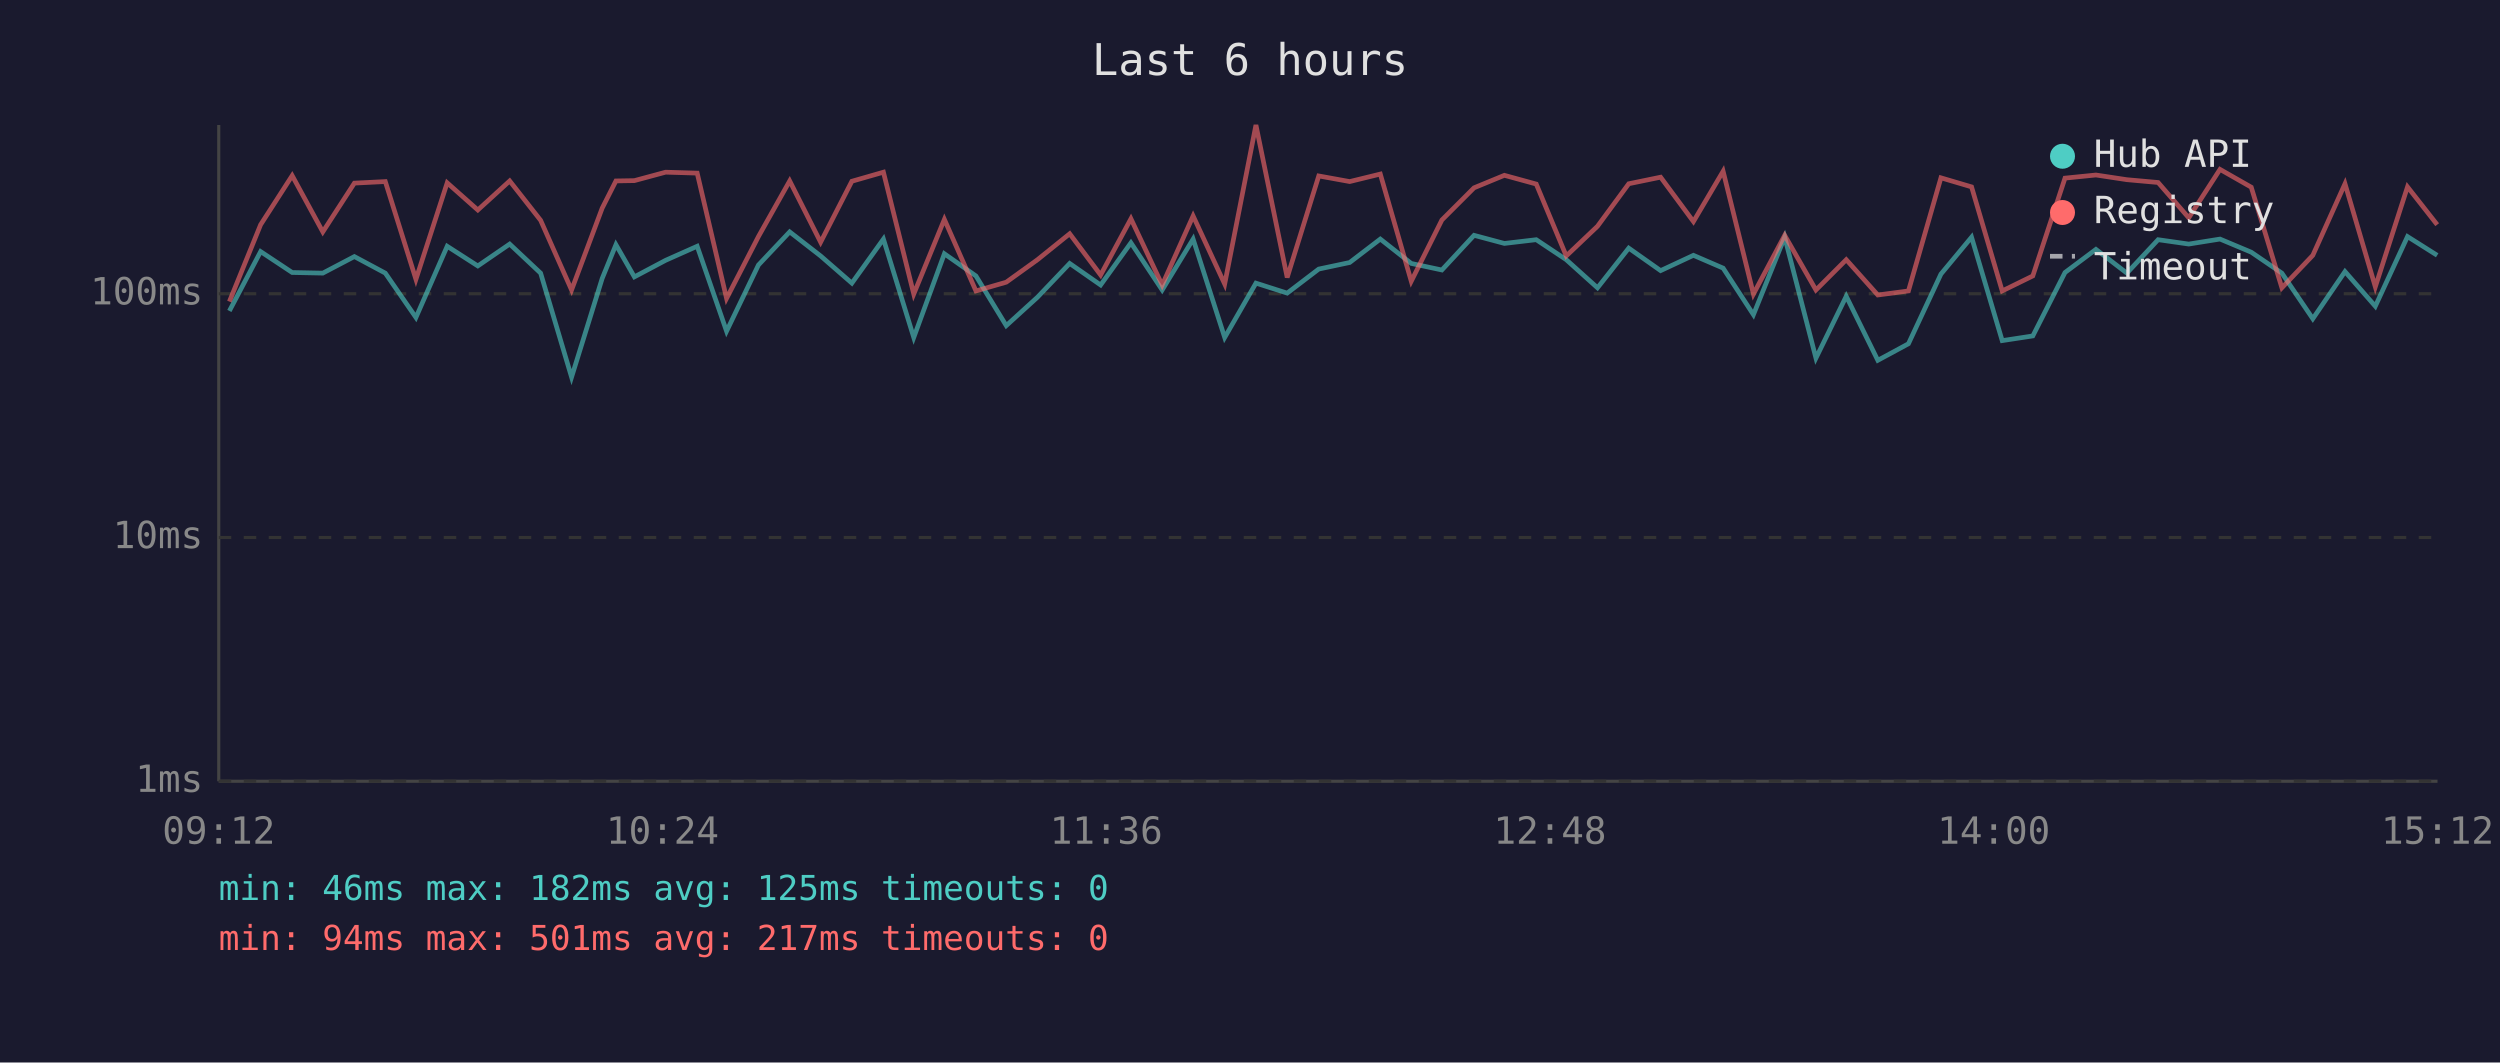
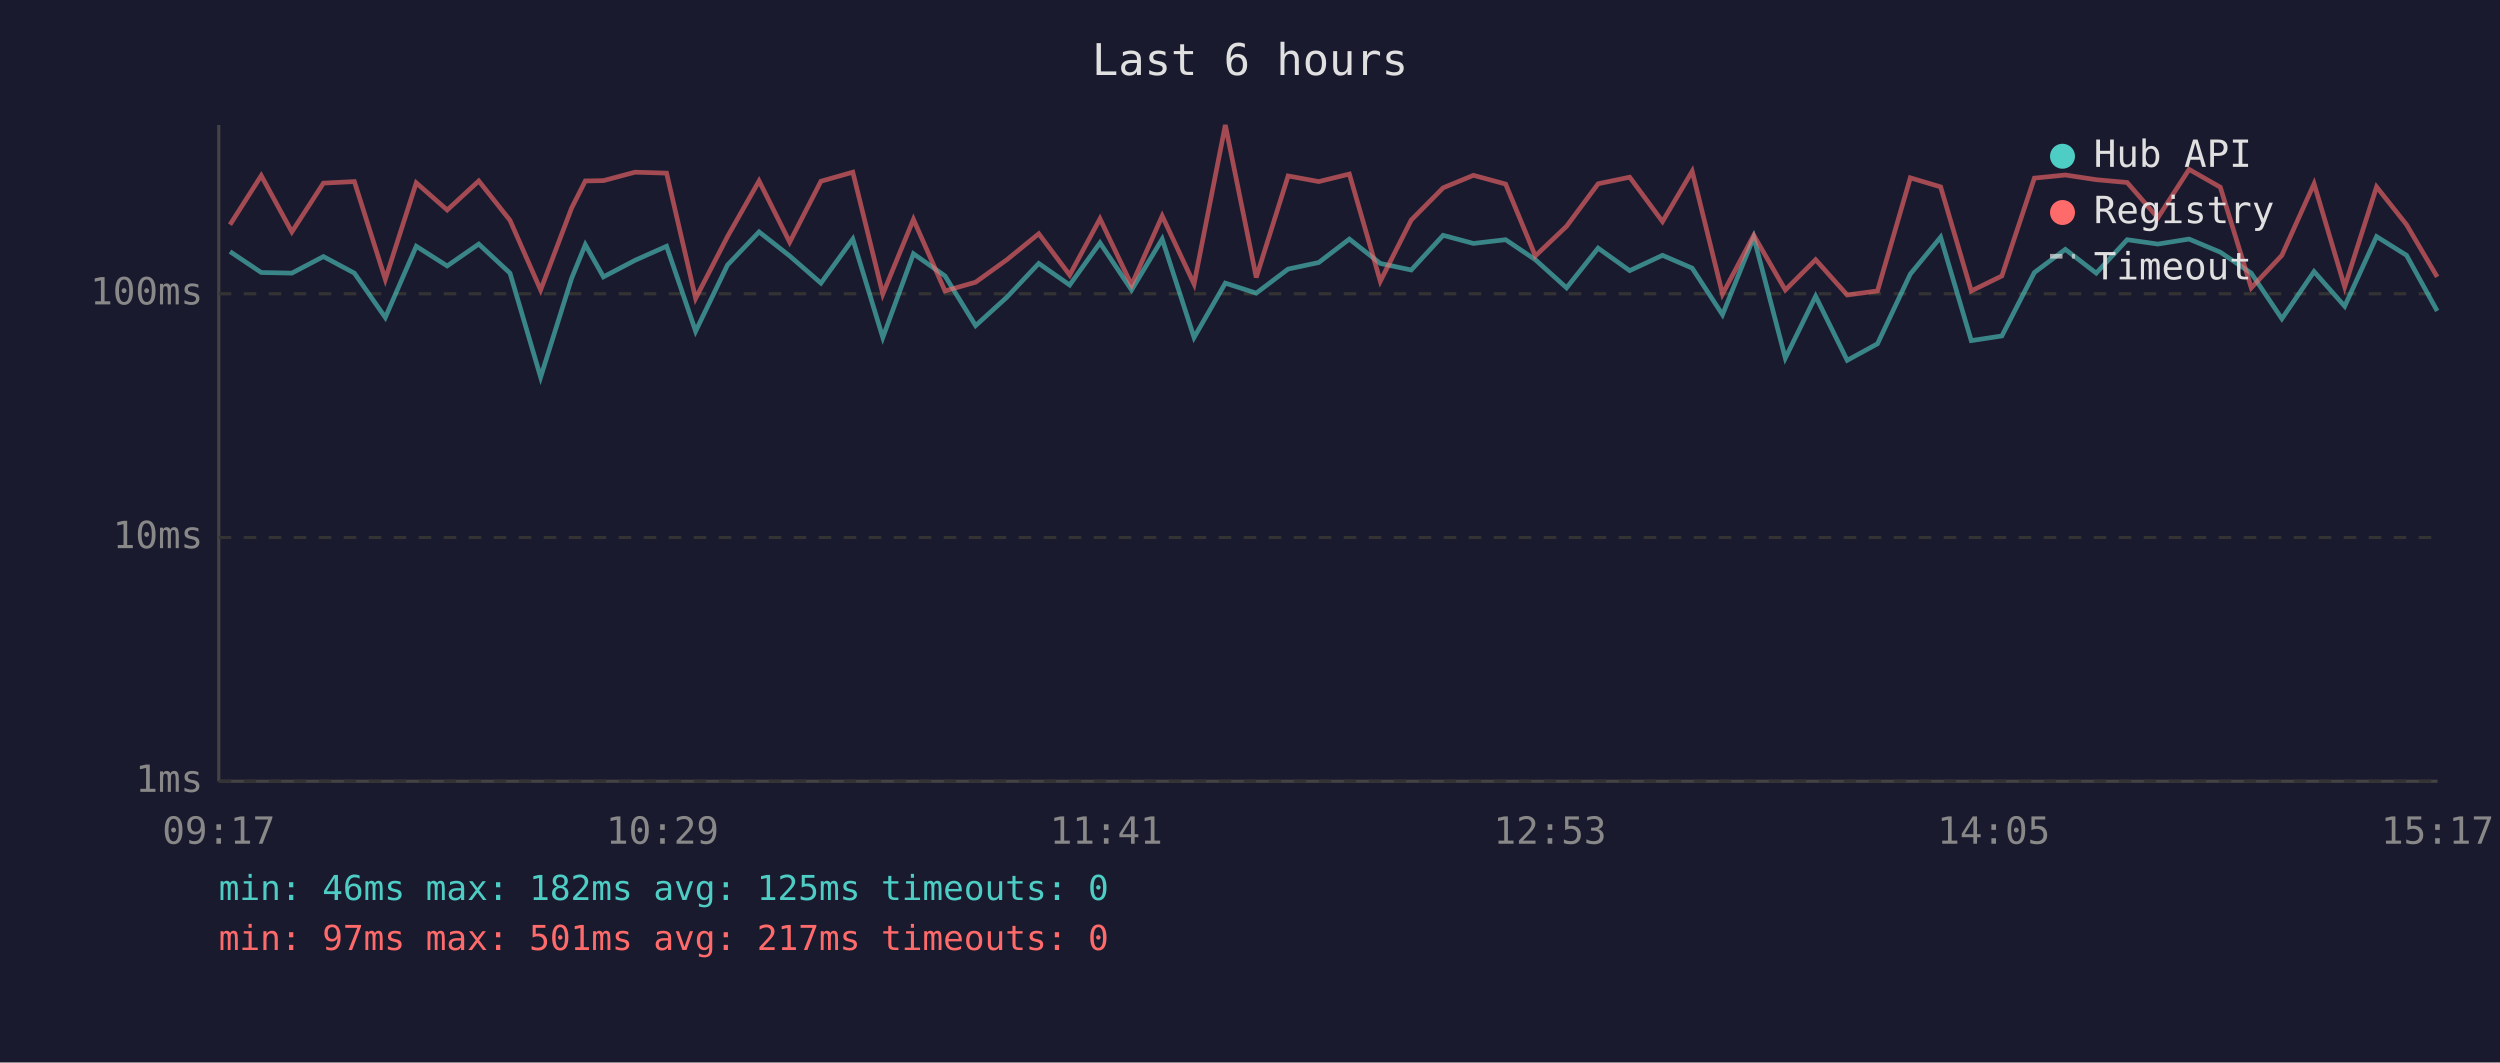
<svg xmlns="http://www.w3.org/2000/svg" viewBox="0 0 800 340" font-family="monospace" font-size="12">
  <rect width="800" height="340" fill="#1a1a2e" />
  <text x="400" y="24" fill="#e0e0e0" font-size="14" text-anchor="middle">Last 6 hours</text>
  <line x1="70" y1="40" x2="70" y2="250" stroke="#444" stroke-width="1" />
  <line x1="70" y1="250" x2="780" y2="250" stroke="#444" stroke-width="1" />
  <line x1="70" y1="250" x2="780" y2="250" stroke="#333" stroke-width="1" stroke-dasharray="4" />
  <text x="65" y="250" fill="#888" text-anchor="end" dominant-baseline="middle">1ms</text>
  <line x1="70" y1="172" x2="780" y2="172" stroke="#333" stroke-width="1" stroke-dasharray="4" />
  <text x="65" y="172" fill="#888" text-anchor="end" dominant-baseline="middle">10ms</text>
  <line x1="70" y1="94" x2="780" y2="94" stroke="#333" stroke-width="1" stroke-dasharray="4" />
  <text x="65" y="94" fill="#888" text-anchor="end" dominant-baseline="middle">100ms</text>
-   <text x="70" y="270" fill="#888" text-anchor="middle">09:12</text>
-   <text x="212" y="270" fill="#888" text-anchor="middle">10:24</text>
-   <text x="354" y="270" fill="#888" text-anchor="middle">11:36</text>
-   <text x="496" y="270" fill="#888" text-anchor="middle">12:48</text>
-   <text x="638" y="270" fill="#888" text-anchor="middle">14:00</text>
-   <text x="780" y="270" fill="#888" text-anchor="middle">15:12</text>
-   <polyline points="73.4,99.5 83.4,80.5 93.5,87.2 103.3,87.4 113.4,82.1 123.3,87.4 133.1,101.6 143.1,78.8 152.9,85.1 163.1,78.1 173.0,87.4 182.9,120.7 192.7,89.1 197.1,78.3 203.0,88.6 213.0,83.3 223.1,78.8 232.5,106.0 242.7,84.8 252.7,74.2 262.6,81.9 272.6,90.6 282.7,76.5 292.4,108.0 302.2,81.2 312.3,88.3 322.0,104.2 332.0,95.1 342.3,84.3 352.2,91.2 361.9,77.7 371.9,92.8 381.8,76.5 391.9,108.0 401.9,90.6 411.9,93.8 422.0,86.1 431.9,84.0 441.7,76.5 451.6,84.3 461.4,86.4 471.7,75.3 481.4,77.9 491.6,76.7 501.2,83.1 511.2,92.1 521.2,79.4 531.4,86.6 541.9,81.7 551.4,85.8 561.1,100.7 571.1,75.9 581.1,114.6 590.8,94.8 600.9,115.3 610.7,110.0 621.1,87.7 630.9,75.9 640.7,109.0 650.5,107.5 660.8,87.2 670.7,79.8 680.6,87.4 690.6,76.7 700.4,78.1 710.4,76.5 720.4,80.7 730.2,87.4 740.1,102.0 750.4,86.9 760.1,98.0 770.4,75.7 779.9,81.7" fill="none" stroke="#4ecdc4" stroke-width="1.5" opacity="0.6" />
-   <polyline points="73.4,96.5 83.4,71.9 93.5,56.2 103.3,74.2 113.4,58.6 123.3,58.1 133.1,89.4 143.1,58.5 152.9,67.2 163.1,57.9 173.0,70.5 182.9,92.8 192.7,66.6 197.1,57.9 203.0,57.8 213.0,55.1 223.1,55.4 232.5,95.5 242.7,75.7 252.7,57.9 262.6,77.5 272.6,58.0 282.7,55.1 292.4,94.1 302.2,70.2 312.3,93.1 322.0,90.3 332.0,83.1 342.3,74.8 352.2,88.0 361.9,70.0 371.9,91.2 381.8,69.1 391.9,90.9 401.9,40.0 411.9,88.8 422.0,56.3 431.9,58.1 441.7,55.7 451.6,90.0 461.4,70.4 471.7,60.1 481.4,56.1 491.6,58.9 501.2,81.9 511.2,72.4 521.2,58.8 531.4,56.7 541.9,70.9 551.4,54.8 561.1,94.1 571.1,75.3 581.1,92.8 590.8,83.1 600.9,94.4 610.7,93.1 621.1,56.9 630.9,59.8 640.7,93.1 650.5,88.3 660.8,57.0 670.7,56.0 680.6,57.5 690.6,58.4 700.4,69.7 710.4,54.2 720.4,59.9 730.2,92.1 740.1,81.7 750.4,58.8 760.1,91.8 770.4,59.8 779.9,71.9" fill="none" stroke="#ff6b6b" stroke-width="1.5" opacity="0.6" />
+   <text x="70" y="270" fill="#888" text-anchor="middle">09:17</text>
+   <text x="212" y="270" fill="#888" text-anchor="middle">10:29</text>
+   <text x="354" y="270" fill="#888" text-anchor="middle">11:41</text>
+   <text x="496" y="270" fill="#888" text-anchor="middle">12:53</text>
+   <text x="638" y="270" fill="#888" text-anchor="middle">14:05</text>
+   <text x="780" y="270" fill="#888" text-anchor="middle">15:17</text>
+   <polyline points="73.6,80.5 83.6,87.2 93.4,87.4 103.5,82.1 113.4,87.4 123.3,101.6 133.2,78.8 143.1,85.1 153.2,78.1 163.2,87.4 173.0,120.7 182.9,89.1 187.3,78.3 193.1,88.6 203.2,83.3 213.3,78.8 222.6,106.0 232.8,84.8 242.9,74.2 252.7,81.9 262.7,90.6 272.9,76.5 282.5,108.0 292.3,81.2 302.4,88.3 312.2,104.2 322.2,95.1 332.4,84.3 342.3,91.2 352.0,77.7 362.1,92.8 371.9,76.5 382.1,108.0 392.1,90.6 402.0,93.8 412.2,86.1 422.0,84.0 431.8,76.5 441.7,84.3 451.6,86.4 461.8,75.3 471.5,77.9 481.8,76.7 491.3,83.1 501.3,92.1 511.4,79.4 521.5,86.6 532.0,81.7 541.5,85.8 551.2,100.7 561.2,75.9 571.3,114.6 581.0,94.8 591.1,115.3 600.8,110.0 611.3,87.7 621.0,75.9 630.8,109.0 640.6,107.5 651.0,87.2 660.9,79.8 670.8,87.4 680.7,76.7 690.5,78.1 700.5,76.5 710.5,80.7 720.4,87.4 730.2,102.0 740.5,86.9 750.3,98.0 760.5,75.7 770.1,81.7 779.9,99.5" fill="none" stroke="#4ecdc4" stroke-width="1.5" opacity="0.6" />
+   <polyline points="73.6,71.9 83.6,56.2 93.4,74.2 103.5,58.6 113.4,58.1 123.3,89.4 133.2,58.5 143.1,67.2 153.2,57.9 163.2,70.5 173.0,92.8 182.9,66.6 187.3,57.9 193.1,57.8 203.2,55.1 213.3,55.4 222.6,95.5 232.8,75.7 242.9,57.9 252.7,77.5 262.7,58.0 272.9,55.1 282.5,94.1 292.3,70.2 302.4,93.1 312.2,90.3 322.2,83.1 332.4,74.8 342.3,88.0 352.0,70.0 362.1,91.2 371.9,69.1 382.1,90.9 392.1,40.0 402.0,88.8 412.2,56.3 422.0,58.1 431.8,55.7 441.7,90.0 451.6,70.4 461.8,60.1 471.5,56.1 481.8,58.9 491.3,81.9 501.3,72.4 511.4,58.8 521.5,56.7 532.0,70.9 541.5,54.8 551.2,94.1 561.2,75.3 571.3,92.8 581.0,83.1 591.1,94.4 600.8,93.1 611.3,56.9 621.0,59.8 630.8,93.1 640.6,88.3 651.0,57.0 660.9,56.0 670.8,57.5 680.7,58.4 690.5,69.7 700.5,54.2 710.5,59.9 720.4,92.1 730.2,81.7 740.5,58.8 750.3,91.8 760.5,59.8 770.1,71.9 779.9,88.6" fill="none" stroke="#ff6b6b" stroke-width="1.5" opacity="0.6" />
  <circle cx="660" cy="50" r="4" fill="#4ecdc4" />
  <text x="670" y="50" fill="#e0e0e0" dominant-baseline="middle">Hub API</text>
  <circle cx="660" cy="68" r="4" fill="#ff6b6b" />
  <text x="670" y="68" fill="#e0e0e0" dominant-baseline="middle">Registry</text>
  <line x1="656" y1="82" x2="664" y2="82" stroke="#e0e0e0" stroke-width="1.5" stroke-dasharray="4,3" opacity="0.7" />
  <text x="670" y="86" fill="#e0e0e0" dominant-baseline="middle">Timeout</text>
  <text x="70" y="288" fill="#4ecdc4" font-size="11">min: 46ms  max: 182ms  avg: 125ms  timeouts: 0</text>
-   <text x="70" y="304" fill="#ff6b6b" font-size="11">min: 94ms  max: 501ms  avg: 217ms  timeouts: 0</text>
+   <text x="70" y="304" fill="#ff6b6b" font-size="11">min: 97ms  max: 501ms  avg: 217ms  timeouts: 0</text>
</svg>
